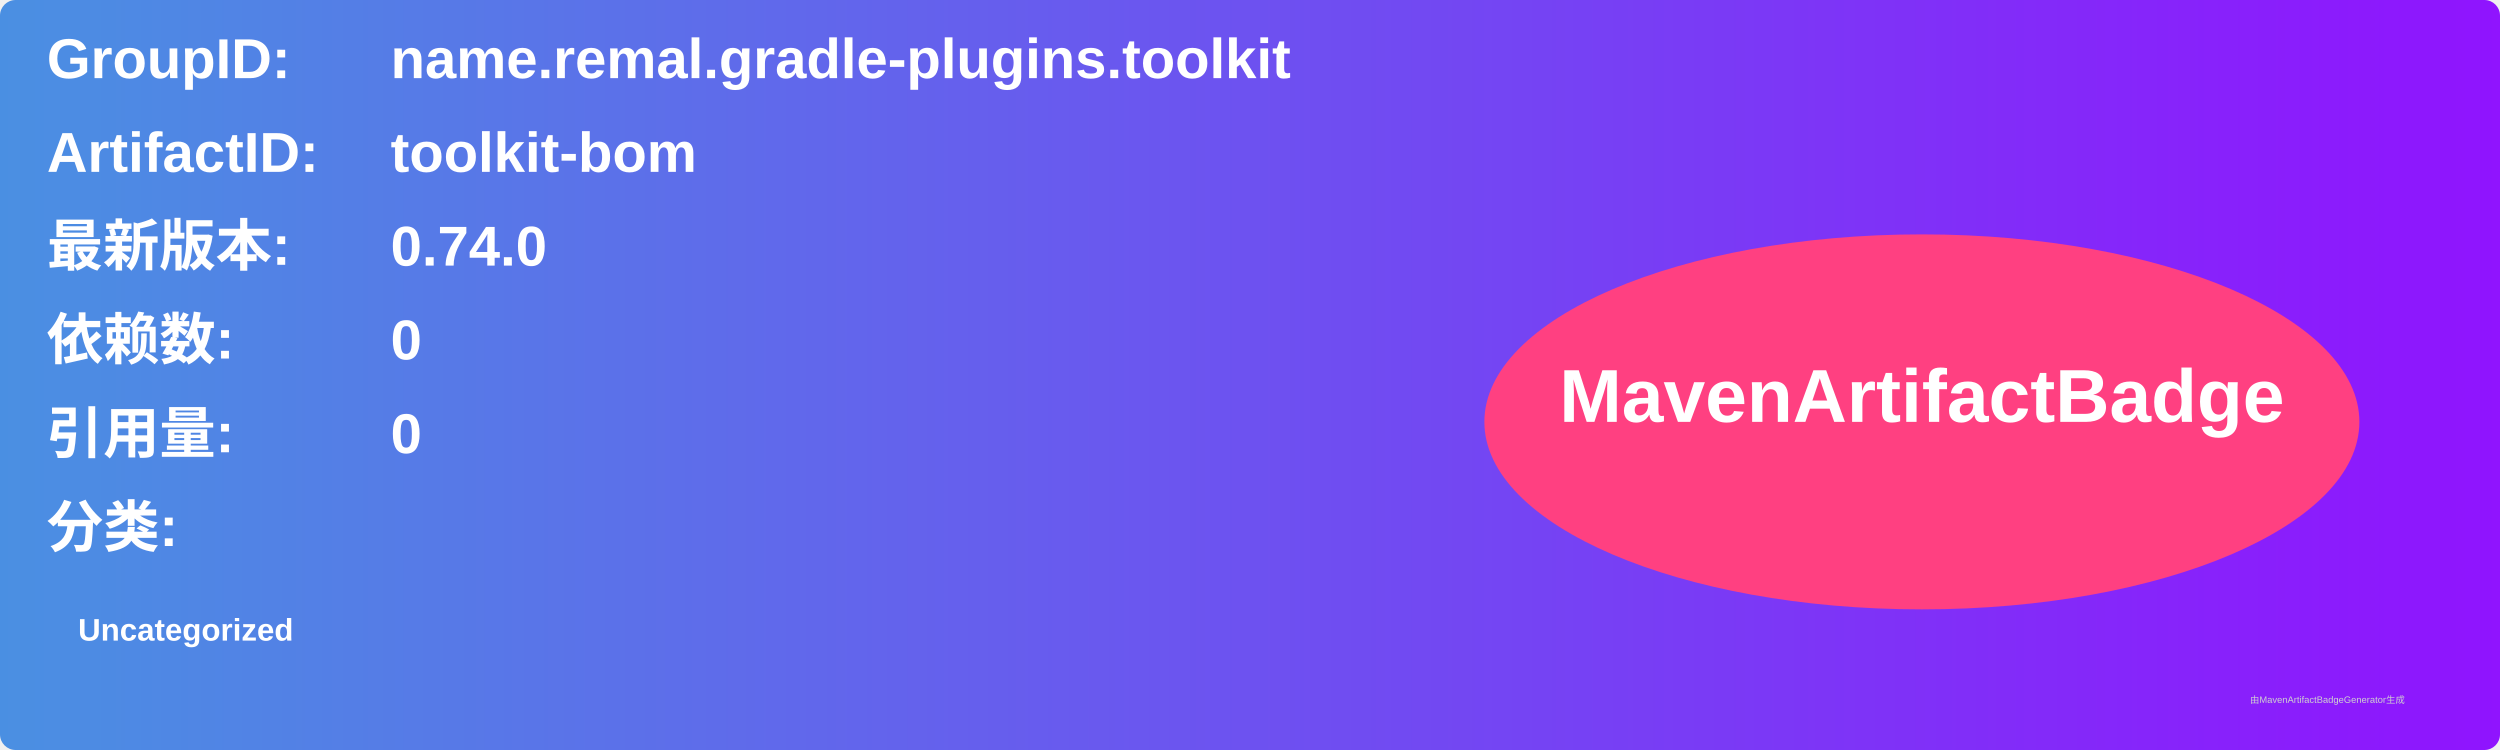
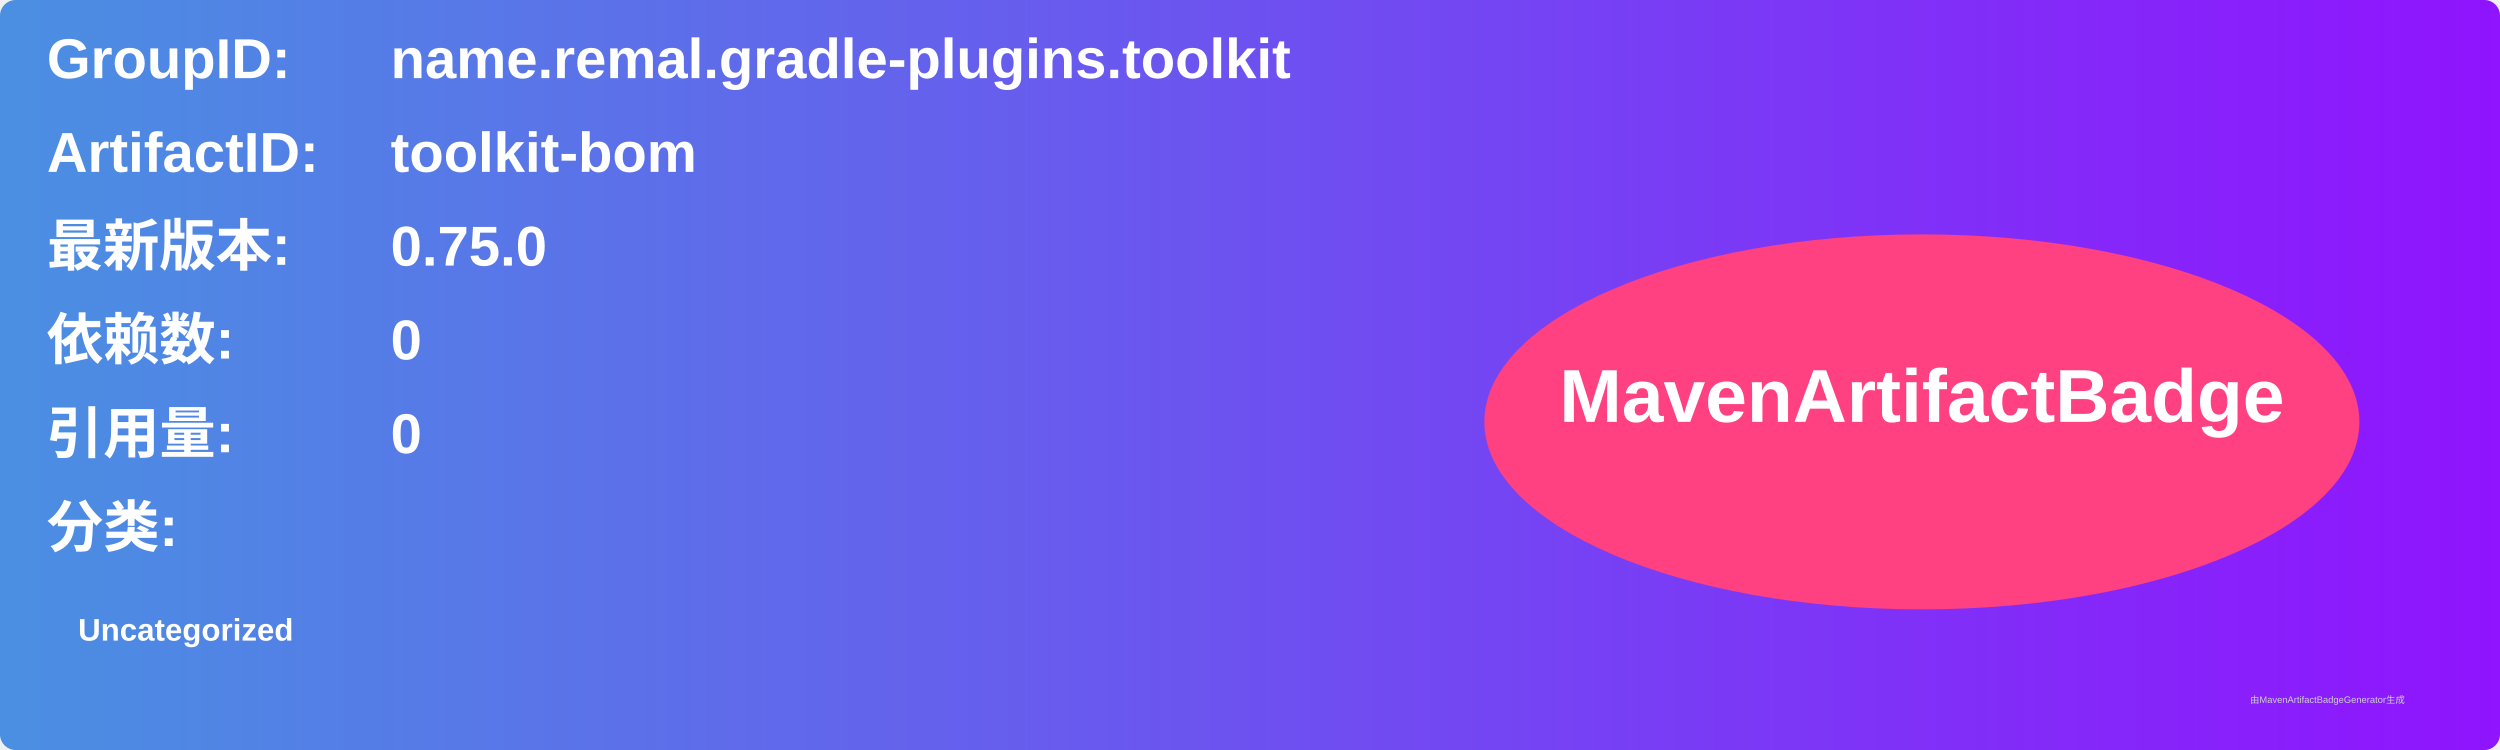
<svg xmlns="http://www.w3.org/2000/svg" width="800" height="240" viewBox="0 0 800 240">
  <linearGradient id="grad" x1="0%" y1="0%" x2="100%" y2="0%">
    <stop offset="0%" stop-color="#4a90e2" />
    <stop offset="100%" stop-color="#9013fe" />
  </linearGradient>
  <rect width="100%" height="100%" rx="5" ry="5" fill="url(#grad)" />
  <g transform="translate(15, 15)">
    <text x="0" y="10" font-family="Arial" font-size="18" fill="white" font-weight="bold" width="260">GroupID:</text>
    <text x="110" y="10" font-family="Arial" font-size="18" fill="white" font-weight="bold" width="460">name.remal.gradle-plugins.toolkit</text>
    <text x="0" y="40" font-family="Arial" font-size="18" fill="white" font-weight="bold" width="260">ArtifactID:</text>
    <text x="110" y="40" font-family="Arial" font-size="18" fill="white" font-weight="bold" width="460">toolkit-bom</text>
    <text x="0" y="70" font-family="Arial" font-size="18" fill="white" font-weight="bold">最新版本:</text>
    <text x="110" y="70" font-family="Arial" font-size="18" fill="white" font-weight="bold">
-       <tspan font-weight="bold">0.74.0</tspan>
+       <tspan font-weight="bold">0.75.0</tspan>
    </text>
    <text x="0" y="100" font-family="Arial" font-size="18" fill="white" font-weight="bold">依赖数: </text>
    <text x="110" y="100" font-family="Arial" font-size="18" fill="white">
      <tspan font-weight="bold">0</tspan>
    </text>
    <text x="0" y="130" font-family="Arial" font-size="18" fill="white" font-weight="bold">引用量: </text>
    <text x="110" y="130" font-family="Arial" font-size="18" fill="white">
      <tspan font-weight="bold">0</tspan>
    </text>
    <text x="0" y="160" font-family="Arial" font-size="18" fill="white" font-weight="bold">分类:</text>
    <text x="10" y="190" font-family="Arial" font-size="10" fill="white">
      <tspan font-weight="bold">Uncategorized</tspan>
    </text>
    <ellipse cx="600" cy="120" rx="140" ry="60" fill="#ff4081" />
    <text x="600" y="120" text-anchor="middle" font-family="Arial" font-size="24" fill="white" font-weight="bold">MavenArtifactBadge</text>
  </g>
  <text x="720" y="225" font-family="Arial" font-size="3" fill="#d0d0d0">由MavenArtifactBadgeGenerator生成</text>
</svg>
